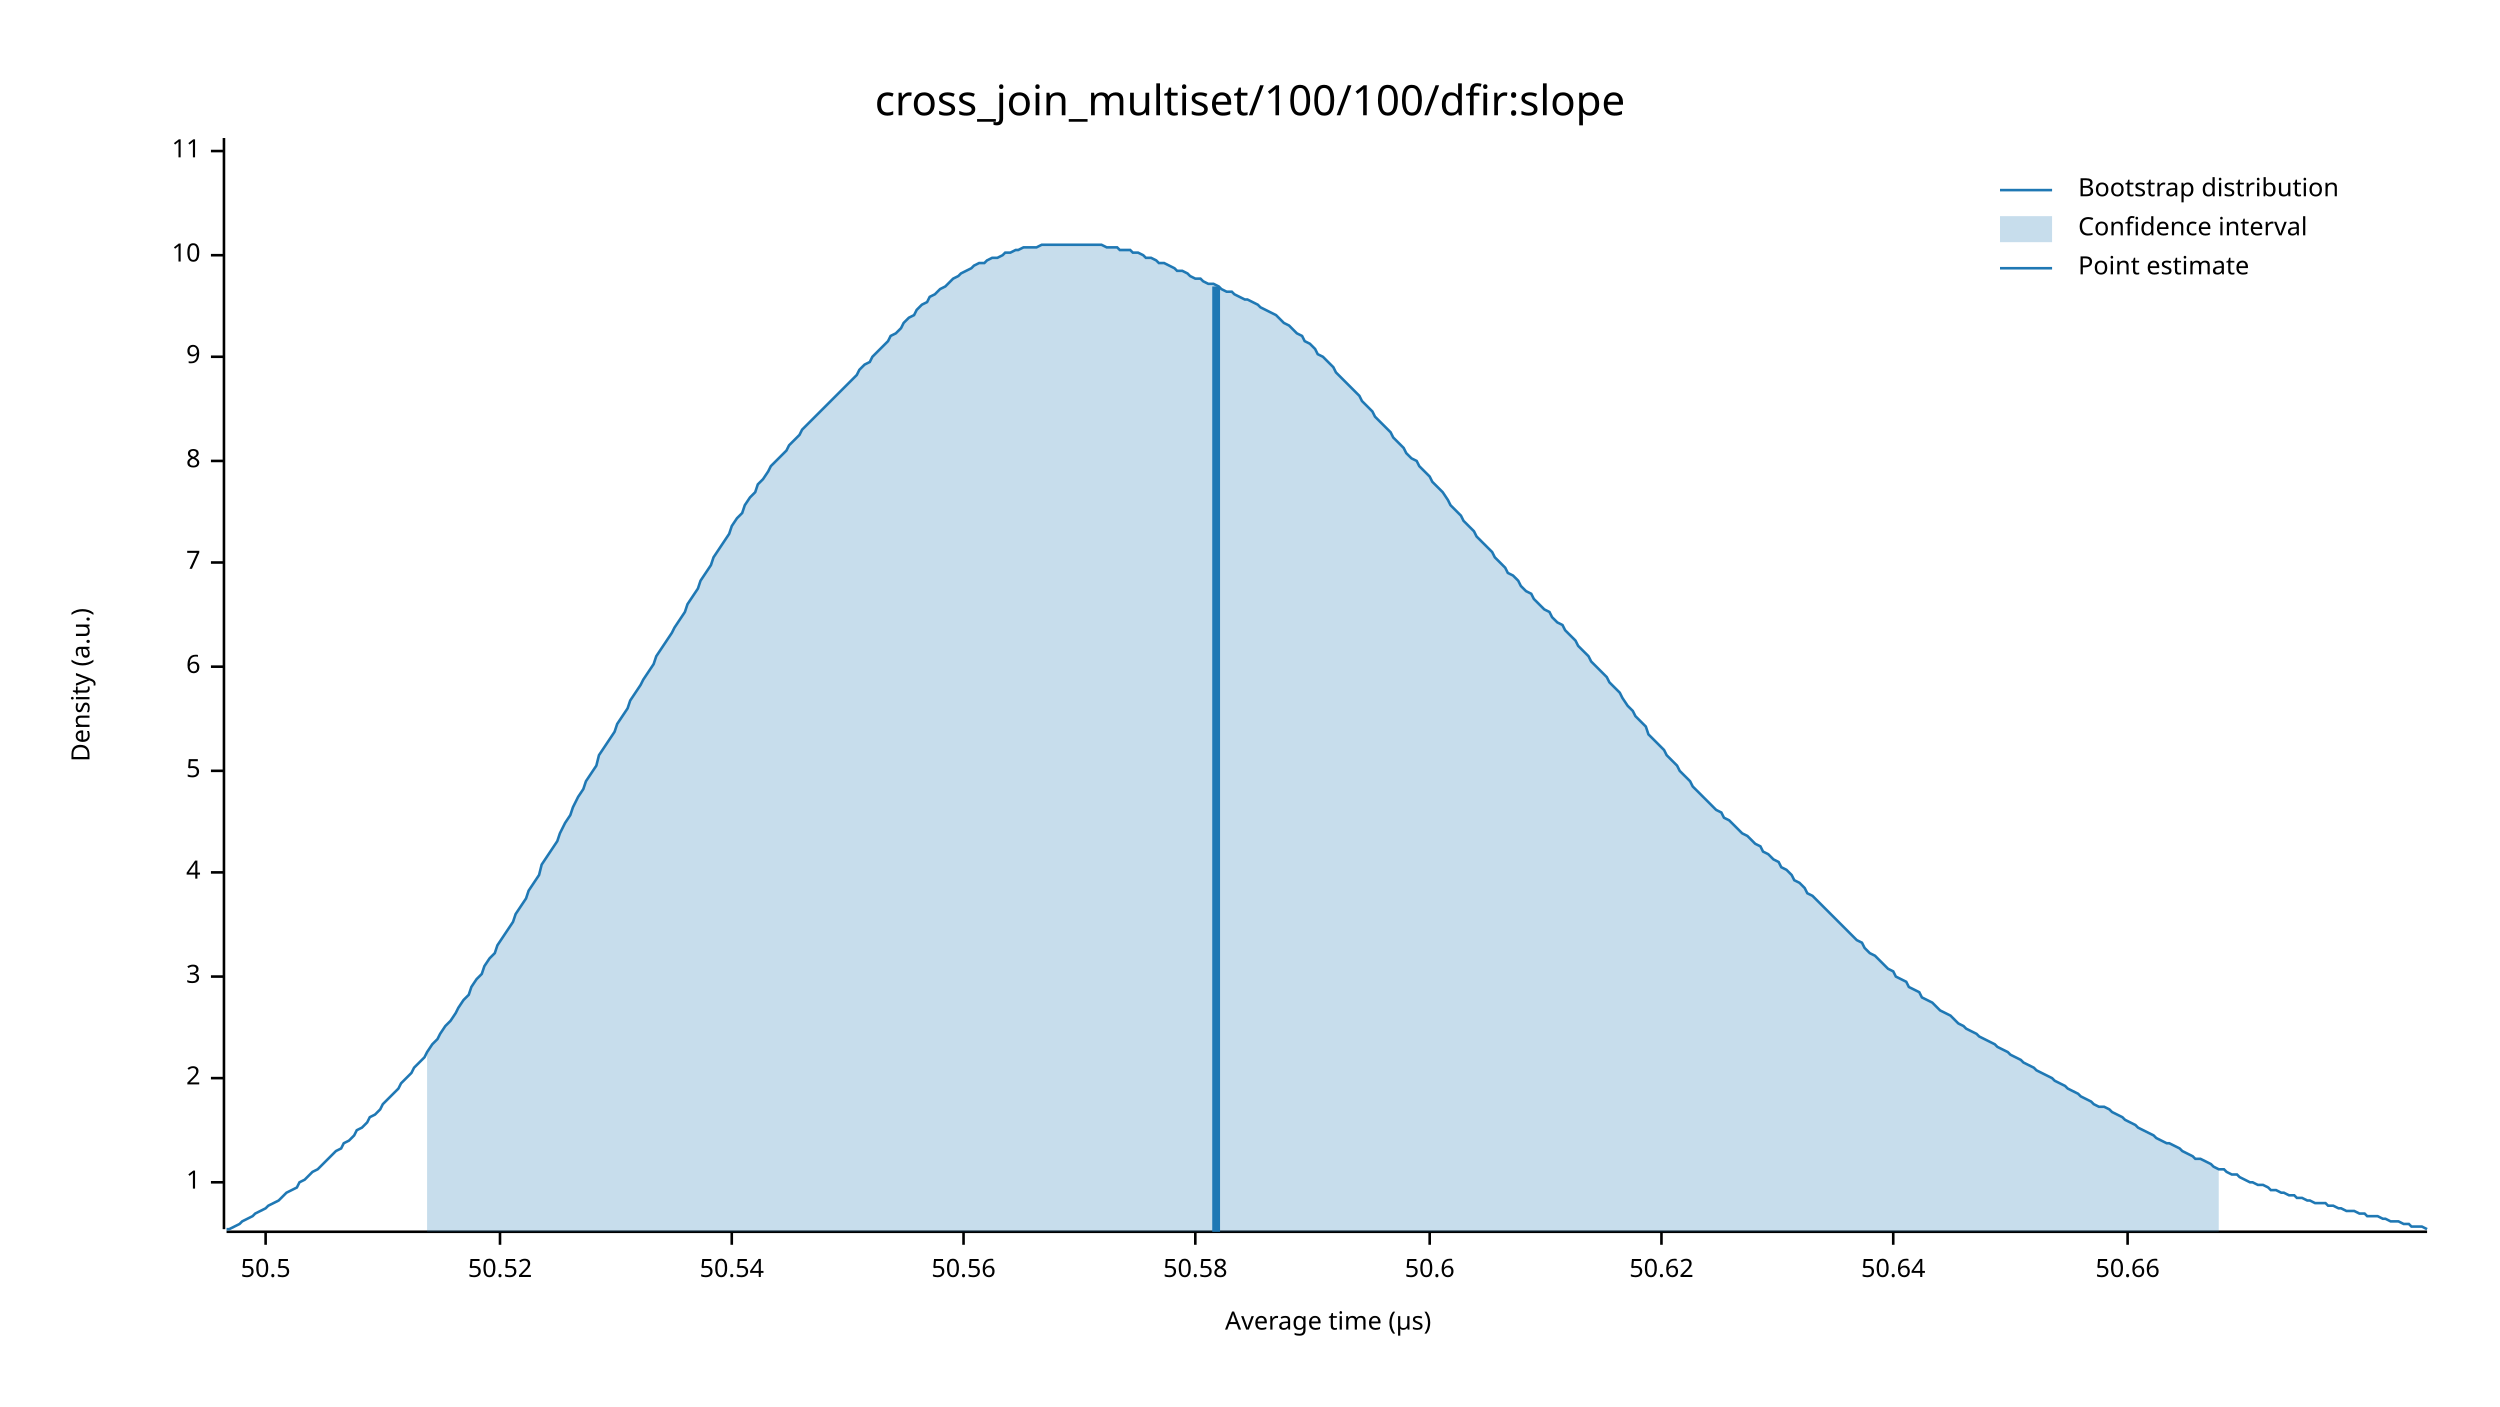
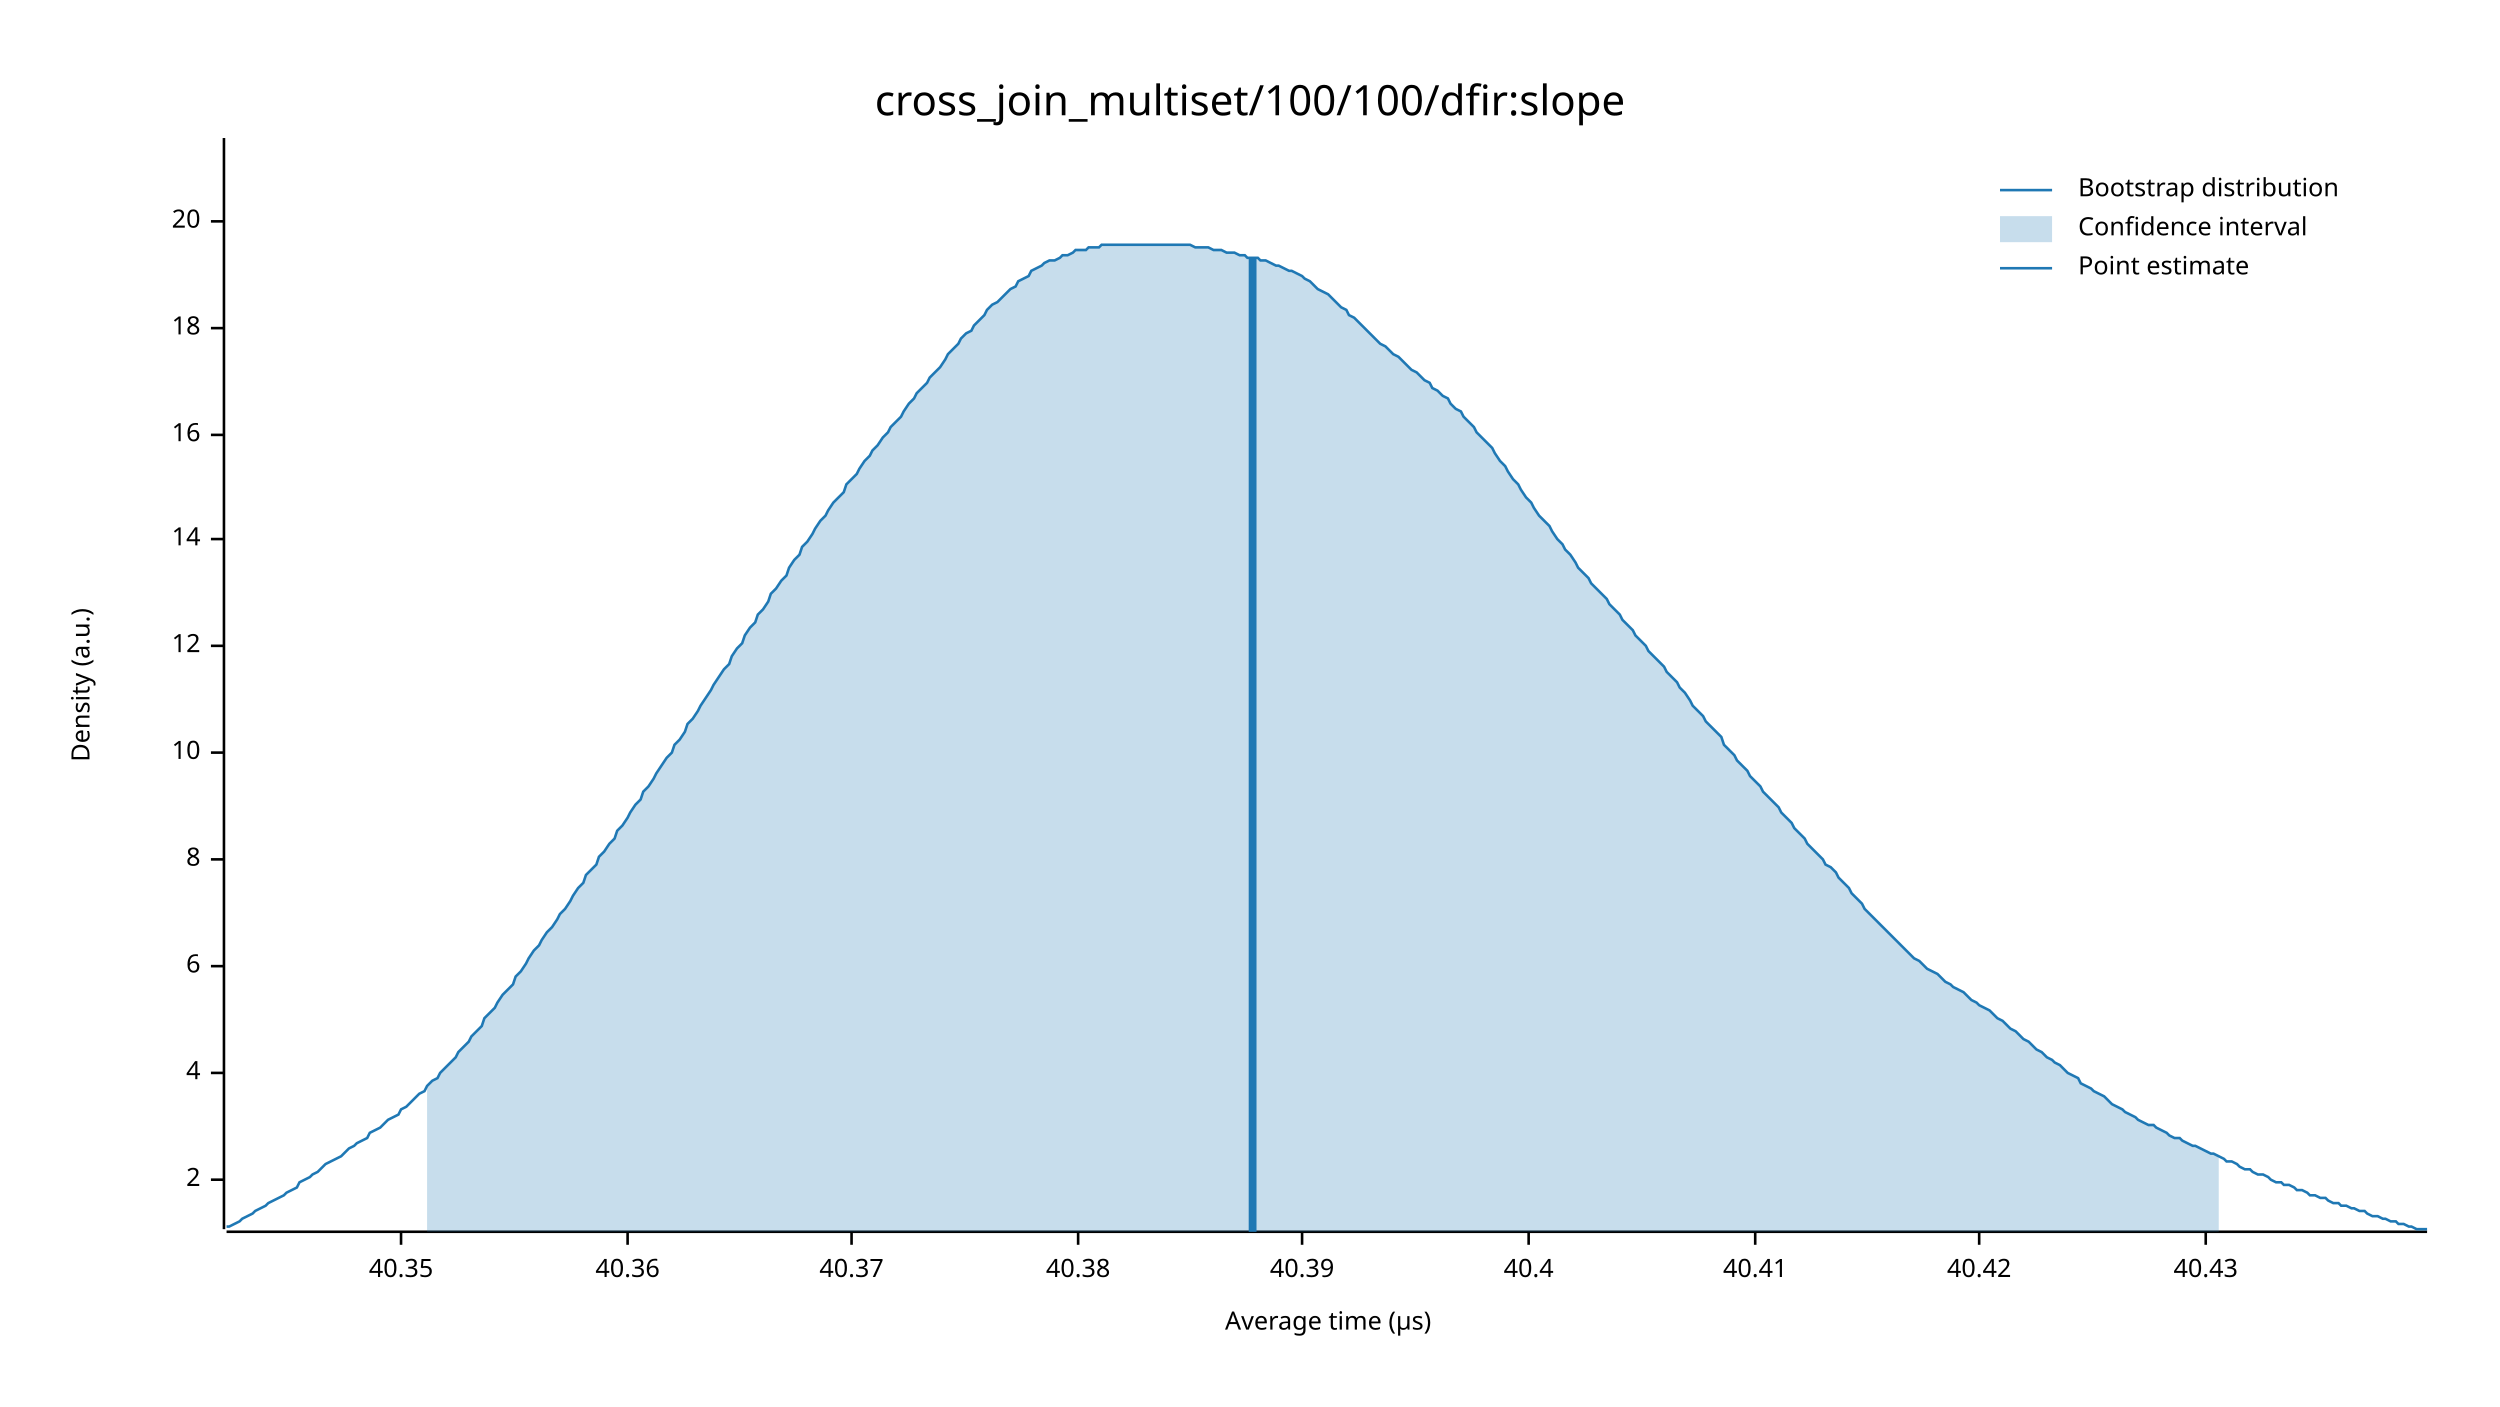
<svg xmlns="http://www.w3.org/2000/svg" width="960" height="540" viewBox="0 0 960 540">
  <text x="480" y="32" dy="0.76em" text-anchor="middle" font-family="sans-serif" font-size="16.129" opacity="1" fill="#000000">
cross_join_multiset/100/100/dfir:slope
</text>
  <text x="27" y="263" dy="0.76em" text-anchor="middle" font-family="sans-serif" font-size="9.677" opacity="1" fill="#000000" transform="rotate(270, 27, 263)">
Density (a.u.)
</text>
  <text x="510" y="513" dy="-0.5ex" text-anchor="middle" font-family="sans-serif" font-size="9.677" opacity="1" fill="#000000">
Average time (µs)
</text>
  <polyline fill="none" opacity="1" stroke="#000000" stroke-width="1" points="86,53 86,472 " />
-   <text x="77" y="454" dy="0.5ex" text-anchor="end" font-family="sans-serif" font-size="9.677" opacity="1" fill="#000000">
- 1
- </text>
-   <polyline fill="none" opacity="1" stroke="#000000" stroke-width="1" points="81,454 86,454 " />
-   <text x="77" y="414" dy="0.5ex" text-anchor="end" font-family="sans-serif" font-size="9.677" opacity="1" fill="#000000">
+   <text x="77" y="453" dy="0.5ex" text-anchor="end" font-family="sans-serif" font-size="9.677" opacity="1" fill="#000000">
2
</text>
-   <polyline fill="none" opacity="1" stroke="#000000" stroke-width="1" points="81,414 86,414 " />
-   <text x="77" y="375" dy="0.5ex" text-anchor="end" font-family="sans-serif" font-size="9.677" opacity="1" fill="#000000">
- 3
- </text>
-   <polyline fill="none" opacity="1" stroke="#000000" stroke-width="1" points="81,375 86,375 " />
-   <text x="77" y="335" dy="0.5ex" text-anchor="end" font-family="sans-serif" font-size="9.677" opacity="1" fill="#000000">
+   <polyline fill="none" opacity="1" stroke="#000000" stroke-width="1" points="81,453 86,453 " />
+   <text x="77" y="412" dy="0.5ex" text-anchor="end" font-family="sans-serif" font-size="9.677" opacity="1" fill="#000000">
4
</text>
-   <polyline fill="none" opacity="1" stroke="#000000" stroke-width="1" points="81,335 86,335 " />
-   <text x="77" y="296" dy="0.5ex" text-anchor="end" font-family="sans-serif" font-size="9.677" opacity="1" fill="#000000">
- 5
- </text>
-   <polyline fill="none" opacity="1" stroke="#000000" stroke-width="1" points="81,296 86,296 " />
-   <text x="77" y="256" dy="0.5ex" text-anchor="end" font-family="sans-serif" font-size="9.677" opacity="1" fill="#000000">
+   <polyline fill="none" opacity="1" stroke="#000000" stroke-width="1" points="81,412 86,412 " />
+   <text x="77" y="371" dy="0.5ex" text-anchor="end" font-family="sans-serif" font-size="9.677" opacity="1" fill="#000000">
6
</text>
-   <polyline fill="none" opacity="1" stroke="#000000" stroke-width="1" points="81,256 86,256 " />
-   <text x="77" y="216" dy="0.5ex" text-anchor="end" font-family="sans-serif" font-size="9.677" opacity="1" fill="#000000">
- 7
- </text>
-   <polyline fill="none" opacity="1" stroke="#000000" stroke-width="1" points="81,216 86,216 " />
-   <text x="77" y="177" dy="0.5ex" text-anchor="end" font-family="sans-serif" font-size="9.677" opacity="1" fill="#000000">
+   <polyline fill="none" opacity="1" stroke="#000000" stroke-width="1" points="81,371 86,371 " />
+   <text x="77" y="330" dy="0.5ex" text-anchor="end" font-family="sans-serif" font-size="9.677" opacity="1" fill="#000000">
8
</text>
-   <polyline fill="none" opacity="1" stroke="#000000" stroke-width="1" points="81,177 86,177 " />
-   <text x="77" y="137" dy="0.5ex" text-anchor="end" font-family="sans-serif" font-size="9.677" opacity="1" fill="#000000">
- 9
- </text>
-   <polyline fill="none" opacity="1" stroke="#000000" stroke-width="1" points="81,137 86,137 " />
-   <text x="77" y="98" dy="0.5ex" text-anchor="end" font-family="sans-serif" font-size="9.677" opacity="1" fill="#000000">
+   <polyline fill="none" opacity="1" stroke="#000000" stroke-width="1" points="81,330 86,330 " />
+   <text x="77" y="289" dy="0.5ex" text-anchor="end" font-family="sans-serif" font-size="9.677" opacity="1" fill="#000000">
10
</text>
-   <polyline fill="none" opacity="1" stroke="#000000" stroke-width="1" points="81,98 86,98 " />
-   <text x="77" y="58" dy="0.5ex" text-anchor="end" font-family="sans-serif" font-size="9.677" opacity="1" fill="#000000">
- 11
+   <polyline fill="none" opacity="1" stroke="#000000" stroke-width="1" points="81,289 86,289 " />
+   <text x="77" y="248" dy="0.5ex" text-anchor="end" font-family="sans-serif" font-size="9.677" opacity="1" fill="#000000">
+ 12
</text>
-   <polyline fill="none" opacity="1" stroke="#000000" stroke-width="1" points="81,58 86,58 " />
+   <polyline fill="none" opacity="1" stroke="#000000" stroke-width="1" points="81,248 86,248 " />
+   <text x="77" y="207" dy="0.5ex" text-anchor="end" font-family="sans-serif" font-size="9.677" opacity="1" fill="#000000">
+ 14
+ </text>
+   <polyline fill="none" opacity="1" stroke="#000000" stroke-width="1" points="81,207 86,207 " />
+   <text x="77" y="167" dy="0.5ex" text-anchor="end" font-family="sans-serif" font-size="9.677" opacity="1" fill="#000000">
+ 16
+ </text>
+   <polyline fill="none" opacity="1" stroke="#000000" stroke-width="1" points="81,167 86,167 " />
+   <text x="77" y="126" dy="0.5ex" text-anchor="end" font-family="sans-serif" font-size="9.677" opacity="1" fill="#000000">
+ 18
+ </text>
+   <polyline fill="none" opacity="1" stroke="#000000" stroke-width="1" points="81,126 86,126 " />
+   <text x="77" y="85" dy="0.5ex" text-anchor="end" font-family="sans-serif" font-size="9.677" opacity="1" fill="#000000">
+ 20
+ </text>
+   <polyline fill="none" opacity="1" stroke="#000000" stroke-width="1" points="81,85 86,85 " />
  <polyline fill="none" opacity="1" stroke="#000000" stroke-width="1" points="87,473 932,473 " />
-   <text x="102" y="483" dy="0.76em" text-anchor="middle" font-family="sans-serif" font-size="9.677" opacity="1" fill="#000000">
- 50.5
+   <text x="154" y="483" dy="0.76em" text-anchor="middle" font-family="sans-serif" font-size="9.677" opacity="1" fill="#000000">
+ 40.35
</text>
-   <polyline fill="none" opacity="1" stroke="#000000" stroke-width="1" points="102,473 102,478 " />
-   <text x="192" y="483" dy="0.76em" text-anchor="middle" font-family="sans-serif" font-size="9.677" opacity="1" fill="#000000">
- 50.52
+   <polyline fill="none" opacity="1" stroke="#000000" stroke-width="1" points="154,473 154,478 " />
+   <text x="241" y="483" dy="0.76em" text-anchor="middle" font-family="sans-serif" font-size="9.677" opacity="1" fill="#000000">
+ 40.36
</text>
-   <polyline fill="none" opacity="1" stroke="#000000" stroke-width="1" points="192,473 192,478 " />
-   <text x="281" y="483" dy="0.76em" text-anchor="middle" font-family="sans-serif" font-size="9.677" opacity="1" fill="#000000">
- 50.54
+   <polyline fill="none" opacity="1" stroke="#000000" stroke-width="1" points="241,473 241,478 " />
+   <text x="327" y="483" dy="0.76em" text-anchor="middle" font-family="sans-serif" font-size="9.677" opacity="1" fill="#000000">
+ 40.37
</text>
-   <polyline fill="none" opacity="1" stroke="#000000" stroke-width="1" points="281,473 281,478 " />
-   <text x="370" y="483" dy="0.76em" text-anchor="middle" font-family="sans-serif" font-size="9.677" opacity="1" fill="#000000">
- 50.56
+   <polyline fill="none" opacity="1" stroke="#000000" stroke-width="1" points="327,473 327,478 " />
+   <text x="414" y="483" dy="0.76em" text-anchor="middle" font-family="sans-serif" font-size="9.677" opacity="1" fill="#000000">
+ 40.38
</text>
-   <polyline fill="none" opacity="1" stroke="#000000" stroke-width="1" points="370,473 370,478 " />
-   <text x="459" y="483" dy="0.76em" text-anchor="middle" font-family="sans-serif" font-size="9.677" opacity="1" fill="#000000">
- 50.58
+   <polyline fill="none" opacity="1" stroke="#000000" stroke-width="1" points="414,473 414,478 " />
+   <text x="500" y="483" dy="0.76em" text-anchor="middle" font-family="sans-serif" font-size="9.677" opacity="1" fill="#000000">
+ 40.39
</text>
-   <polyline fill="none" opacity="1" stroke="#000000" stroke-width="1" points="459,473 459,478 " />
-   <text x="549" y="483" dy="0.76em" text-anchor="middle" font-family="sans-serif" font-size="9.677" opacity="1" fill="#000000">
- 50.6
+   <polyline fill="none" opacity="1" stroke="#000000" stroke-width="1" points="500,473 500,478 " />
+   <text x="587" y="483" dy="0.76em" text-anchor="middle" font-family="sans-serif" font-size="9.677" opacity="1" fill="#000000">
+ 40.4
</text>
-   <polyline fill="none" opacity="1" stroke="#000000" stroke-width="1" points="549,473 549,478 " />
-   <text x="638" y="483" dy="0.76em" text-anchor="middle" font-family="sans-serif" font-size="9.677" opacity="1" fill="#000000">
- 50.62
+   <polyline fill="none" opacity="1" stroke="#000000" stroke-width="1" points="587,473 587,478 " />
+   <text x="674" y="483" dy="0.76em" text-anchor="middle" font-family="sans-serif" font-size="9.677" opacity="1" fill="#000000">
+ 40.41
</text>
-   <polyline fill="none" opacity="1" stroke="#000000" stroke-width="1" points="638,473 638,478 " />
-   <text x="727" y="483" dy="0.76em" text-anchor="middle" font-family="sans-serif" font-size="9.677" opacity="1" fill="#000000">
- 50.64
+   <polyline fill="none" opacity="1" stroke="#000000" stroke-width="1" points="674,473 674,478 " />
+   <text x="760" y="483" dy="0.76em" text-anchor="middle" font-family="sans-serif" font-size="9.677" opacity="1" fill="#000000">
+ 40.42
</text>
-   <polyline fill="none" opacity="1" stroke="#000000" stroke-width="1" points="727,473 727,478 " />
-   <text x="817" y="483" dy="0.76em" text-anchor="middle" font-family="sans-serif" font-size="9.677" opacity="1" fill="#000000">
- 50.66
+   <polyline fill="none" opacity="1" stroke="#000000" stroke-width="1" points="760,473 760,478 " />
+   <text x="847" y="483" dy="0.76em" text-anchor="middle" font-family="sans-serif" font-size="9.677" opacity="1" fill="#000000">
+ 40.43
</text>
-   <polyline fill="none" opacity="1" stroke="#000000" stroke-width="1" points="817,473 817,478 " />
-   <polyline fill="none" opacity="1" stroke="#1F78B4" stroke-width="1" points="87,472 88,472 90,471 92,470 93,469 95,468 97,467 98,466 100,465 102,464 103,463 105,462 107,461 109,459 110,458 112,457 114,456 115,454 117,453 119,451 120,450 122,449 124,447 125,446 127,444 129,442 131,441 132,439 134,438 136,436 137,434 139,433 141,431 142,429 144,428 146,426 147,424 149,422 151,420 153,418 154,416 156,414 158,412 159,410 161,408 163,406 164,404 166,401 168,399 169,397 171,394 173,392 175,389 176,387 178,384 180,382 181,379 183,376 185,374 186,371 188,368 190,366 191,363 193,360 195,357 197,354 198,351 200,348 202,345 203,342 205,339 207,336 208,332 210,329 212,326 214,323 215,320 217,316 219,313 220,310 222,306 224,303 225,300 227,297 229,294 230,290 232,287 234,284 236,281 237,278 239,275 241,272 242,269 244,266 246,263 247,261 249,258 251,255 252,252 254,249 256,246 258,243 259,241 261,238 263,235 264,232 266,229 268,226 269,223 271,220 273,217 274,214 276,211 278,208 280,205 281,202 283,199 285,197 286,194 288,191 290,189 291,186 293,184 295,181 296,179 298,177 300,175 302,173 303,171 305,169 307,167 308,165 310,163 312,161 313,160 315,158 317,156 318,155 320,153 322,151 324,149 325,148 327,146 329,144 330,142 332,140 334,139 335,137 337,135 339,133 341,131 342,129 344,128 346,126 347,124 349,122 351,121 352,119 354,117 356,116 357,114 359,113 361,111 363,110 364,109 366,107 368,106 369,105 371,104 373,103 374,102 376,101 378,101 379,100 381,99 383,99 385,98 386,97 388,97 390,96 391,96 393,95 395,95 396,95 398,95 400,94 401,94 403,94 405,94 407,94 408,94 410,94 412,94 413,94 415,94 417,94 418,94 420,94 422,94 423,94 425,95 427,95 429,95 430,96 432,96 434,96 435,97 437,97 439,98 440,99 442,99 444,100 445,101 447,101 449,102 451,103 452,104 454,104 456,105 457,106 459,107 461,107 462,108 464,109 466,109 468,110 469,111 471,112 473,112 474,113 476,114 478,115 479,115 481,116 483,117 484,118 486,119 488,120 490,121 491,122 493,124 495,125 496,126 498,128 500,129 501,131 503,132 505,134 506,136 508,137 510,139 512,141 513,143 515,145 517,147 518,148 520,150 522,152 523,154 525,156 527,158 528,160 530,162 532,164 534,166 535,168 537,170 539,172 540,174 542,176 544,177 545,179 547,181 549,183 550,185 552,187 554,189 556,192 557,194 559,196 561,198 562,200 564,202 566,204 567,206 569,208 571,210 573,212 574,214 576,216 578,218 579,220 581,221 583,223 584,225 586,227 588,228 589,230 591,232 593,234 595,235 596,237 598,239 600,240 601,242 603,244 605,246 606,248 608,250 610,252 611,254 613,256 615,258 617,260 618,262 620,264 622,266 623,268 625,271 627,273 628,275 630,277 632,279 633,282 635,284 637,286 639,288 640,290 642,292 644,294 645,296 647,298 649,300 650,302 652,304 654,306 655,307 657,309 659,311 661,312 662,314 664,315 666,317 667,318 669,320 671,321 672,322 674,324 676,325 677,327 679,328 681,330 683,331 684,333 686,334 688,336 689,338 691,339 693,341 694,343 696,344 698,346 700,348 701,349 703,351 705,353 706,354 708,356 710,358 711,359 713,361 715,362 716,364 718,366 720,367 722,369 723,370 725,372 727,373 728,375 730,376 732,377 733,379 735,380 737,381 738,383 740,384 742,385 744,387 745,388 747,389 749,390 750,391 752,393 754,394 755,395 757,396 759,397 760,398 762,399 764,400 766,401 767,402 769,403 771,404 772,405 774,406 776,407 777,408 779,409 781,410 782,411 784,412 786,413 788,414 789,415 791,416 793,417 794,418 796,419 798,420 799,421 801,422 803,423 804,424 806,425 808,425 810,426 811,427 813,428 815,429 816,430 818,431 820,432 821,433 823,434 825,435 827,436 828,437 830,438 832,439 833,439 835,440 837,441 838,442 840,443 842,444 843,445 845,445 847,446 849,447 850,448 852,449 854,449 855,450 857,451 859,451 860,452 862,453 864,454 865,454 867,455 869,455 871,456 872,457 874,457 876,458 877,458 879,459 881,459 882,460 884,460 886,461 887,461 889,462 891,462 893,462 894,463 896,463 898,464 899,464 901,465 903,465 904,465 906,466 908,466 909,467 911,467 913,467 915,468 916,468 918,469 920,469 921,469 923,470 925,470 926,471 928,471 930,471 932,472 " />
-   <polygon opacity="0.25" fill="#1F78B4" points="164,404 166,401 168,399 169,397 171,394 173,392 175,389 176,387 178,384 180,382 181,379 183,376 185,374 186,371 188,368 190,366 191,363 193,360 195,357 197,354 198,351 200,348 202,345 203,342 205,339 207,336 208,332 210,329 212,326 214,323 215,320 217,316 219,313 220,310 222,306 224,303 225,300 227,297 229,294 230,290 232,287 234,284 236,281 237,278 239,275 241,272 242,269 244,266 246,263 247,261 249,258 251,255 252,252 254,249 256,246 258,243 259,241 261,238 263,235 264,232 266,229 268,226 269,223 271,220 273,217 274,214 276,211 278,208 280,205 281,202 283,199 285,197 286,194 288,191 290,189 291,186 293,184 295,181 296,179 298,177 300,175 302,173 303,171 305,169 307,167 308,165 310,163 312,161 313,160 315,158 317,156 318,155 320,153 322,151 324,149 325,148 327,146 329,144 330,142 332,140 334,139 335,137 337,135 339,133 341,131 342,129 344,128 346,126 347,124 349,122 351,121 352,119 354,117 356,116 357,114 359,113 361,111 363,110 364,109 366,107 368,106 369,105 371,104 373,103 374,102 376,101 378,101 379,100 381,99 383,99 385,98 386,97 388,97 390,96 391,96 393,95 395,95 396,95 398,95 400,94 401,94 403,94 405,94 407,94 408,94 410,94 412,94 413,94 415,94 417,94 418,94 420,94 422,94 423,94 425,95 427,95 429,95 430,96 432,96 434,96 435,97 437,97 439,98 440,99 442,99 444,100 445,101 447,101 449,102 451,103 452,104 454,104 456,105 457,106 459,107 461,107 462,108 464,109 466,109 468,110 469,111 471,112 473,112 474,113 476,114 478,115 479,115 481,116 483,117 484,118 486,119 488,120 490,121 491,122 493,124 495,125 496,126 498,128 500,129 501,131 503,132 505,134 506,136 508,137 510,139 512,141 513,143 515,145 517,147 518,148 520,150 522,152 523,154 525,156 527,158 528,160 530,162 532,164 534,166 535,168 537,170 539,172 540,174 542,176 544,177 545,179 547,181 549,183 550,185 552,187 554,189 556,192 557,194 559,196 561,198 562,200 564,202 566,204 567,206 569,208 571,210 573,212 574,214 576,216 578,218 579,220 581,221 583,223 584,225 586,227 588,228 589,230 591,232 593,234 595,235 596,237 598,239 600,240 601,242 603,244 605,246 606,248 608,250 610,252 611,254 613,256 615,258 617,260 618,262 620,264 622,266 623,268 625,271 627,273 628,275 630,277 632,279 633,282 635,284 637,286 639,288 640,290 642,292 644,294 645,296 647,298 649,300 650,302 652,304 654,306 655,307 657,309 659,311 661,312 662,314 664,315 666,317 667,318 669,320 671,321 672,322 674,324 676,325 677,327 679,328 681,330 683,331 684,333 686,334 688,336 689,338 691,339 693,341 694,343 696,344 698,346 700,348 701,349 703,351 705,353 706,354 708,356 710,358 711,359 713,361 715,362 716,364 718,366 720,367 722,369 723,370 725,372 727,373 728,375 730,376 732,377 733,379 735,380 737,381 738,383 740,384 742,385 744,387 745,388 747,389 749,390 750,391 752,393 754,394 755,395 757,396 759,397 760,398 762,399 764,400 766,401 767,402 769,403 771,404 772,405 774,406 776,407 777,408 779,409 781,410 782,411 784,412 786,413 788,414 789,415 791,416 793,417 794,418 796,419 798,420 799,421 801,422 803,423 804,424 806,425 808,425 810,426 811,427 813,428 815,429 816,430 818,431 820,432 821,433 823,434 825,435 827,436 828,437 830,438 832,439 833,439 835,440 837,441 838,442 840,443 842,444 843,445 845,445 847,446 849,447 850,448 852,449 852,473 164,473 " />
-   <polyline fill="none" opacity="1" stroke="#1F78B4" stroke-width="3" points="467,473 467,110 " />
+   <polyline fill="none" opacity="1" stroke="#000000" stroke-width="1" points="847,473 847,478 " />
+   <polyline fill="none" opacity="1" stroke="#1F78B4" stroke-width="1" points="87,471 88,471 90,470 92,469 93,468 95,467 97,466 98,465 100,464 102,463 103,462 105,461 107,460 109,459 110,458 112,457 114,456 115,454 117,453 119,452 120,451 122,450 124,448 125,447 127,446 129,445 131,444 132,443 134,441 136,440 137,439 139,438 141,437 142,435 144,434 146,433 147,432 149,430 151,429 153,428 154,426 156,425 158,423 159,422 161,420 163,419 164,417 166,415 168,414 169,412 171,410 173,408 175,406 176,404 178,402 180,400 181,398 183,396 185,394 186,391 188,389 190,387 191,385 193,382 195,380 197,378 198,375 200,373 202,370 203,368 205,365 207,363 208,361 210,358 212,356 214,353 215,351 217,349 219,346 220,344 222,341 224,339 225,336 227,334 229,332 230,329 232,327 234,324 236,322 237,319 239,317 241,314 242,312 244,309 246,307 247,304 249,302 251,299 252,297 254,294 256,291 258,289 259,286 261,284 263,281 264,278 266,276 268,273 269,271 271,268 273,265 274,263 276,260 278,257 280,255 281,252 283,249 285,247 286,244 288,241 290,239 291,236 293,234 295,231 296,228 298,226 300,223 302,221 303,218 305,215 307,213 308,210 310,208 312,205 313,203 315,200 317,198 318,196 320,193 322,191 324,189 325,186 327,184 329,182 330,180 332,177 334,175 335,173 337,171 339,168 341,166 342,164 344,162 346,160 347,158 349,155 351,153 352,151 354,149 356,147 357,145 359,143 361,141 363,138 364,136 366,134 368,132 369,130 371,128 373,127 374,125 376,123 378,121 379,119 381,117 383,116 385,114 386,113 388,111 390,110 391,108 393,107 395,106 396,104 398,103 400,102 401,101 403,100 405,100 407,99 408,98 410,98 412,97 413,96 415,96 417,96 418,95 420,95 422,95 423,94 425,94 427,94 429,94 430,94 432,94 434,94 435,94 437,94 439,94 440,94 442,94 444,94 445,94 447,94 449,94 451,94 452,94 454,94 456,94 457,94 459,95 461,95 462,95 464,95 466,96 468,96 469,96 471,97 473,97 474,97 476,98 478,98 479,99 481,99 483,99 484,100 486,100 488,101 490,102 491,102 493,103 495,104 496,104 498,105 500,106 501,107 503,108 505,110 506,111 508,112 510,113 512,115 513,116 515,118 517,119 518,121 520,122 522,124 523,125 525,127 527,129 528,130 530,132 532,133 534,135 535,136 537,137 539,139 540,140 542,142 544,143 545,144 547,146 549,147 550,149 552,150 554,152 556,153 557,155 559,157 561,158 562,160 564,162 566,164 567,166 569,168 571,170 573,172 574,174 576,177 578,179 579,181 581,184 583,186 584,188 586,191 588,193 589,195 591,198 593,200 595,202 596,204 598,207 600,209 601,211 603,213 605,216 606,218 608,220 610,222 611,224 613,226 615,228 617,230 618,232 620,234 622,236 623,238 625,240 627,242 628,244 630,246 632,248 633,250 635,252 637,254 639,256 640,258 642,260 644,262 645,264 647,266 649,269 650,271 652,273 654,275 655,277 657,279 659,281 661,283 662,286 664,288 666,290 667,292 669,294 671,296 672,298 674,300 676,302 677,304 679,306 681,308 683,310 684,312 686,314 688,316 689,318 691,320 693,322 694,324 696,326 698,328 700,330 701,332 703,333 705,335 706,337 708,339 710,341 711,343 713,345 715,347 716,349 718,351 720,353 722,355 723,356 725,358 727,360 728,361 730,363 732,365 733,366 735,368 737,369 738,370 740,372 742,373 744,374 745,375 747,377 749,378 750,379 752,380 754,381 755,382 757,384 759,385 760,386 762,387 764,388 766,390 767,391 769,392 771,394 772,395 774,396 776,398 777,399 779,400 781,402 782,403 784,404 786,406 788,407 789,408 791,409 793,411 794,412 796,413 798,414 799,416 801,417 803,418 804,419 806,420 808,421 810,423 811,424 813,425 815,426 816,427 818,428 820,429 821,430 823,431 825,432 827,432 828,433 830,434 832,435 833,436 835,437 837,437 838,438 840,439 842,440 843,440 845,441 847,442 849,443 850,443 852,444 854,445 855,446 857,446 859,447 860,448 862,449 864,449 865,450 867,451 869,451 871,452 872,453 874,454 876,454 877,455 879,455 881,456 882,457 884,457 886,458 887,459 889,459 891,460 893,460 894,461 896,462 898,462 899,463 901,463 903,464 904,464 906,465 908,465 909,466 911,467 913,467 915,468 916,468 918,469 920,469 921,470 923,470 925,471 926,471 928,472 930,472 932,472 " />
+   <polygon opacity="0.25" fill="#1F78B4" points="164,417 166,415 168,414 169,412 171,410 173,408 175,406 176,404 178,402 180,400 181,398 183,396 185,394 186,391 188,389 190,387 191,385 193,382 195,380 197,378 198,375 200,373 202,370 203,368 205,365 207,363 208,361 210,358 212,356 214,353 215,351 217,349 219,346 220,344 222,341 224,339 225,336 227,334 229,332 230,329 232,327 234,324 236,322 237,319 239,317 241,314 242,312 244,309 246,307 247,304 249,302 251,299 252,297 254,294 256,291 258,289 259,286 261,284 263,281 264,278 266,276 268,273 269,271 271,268 273,265 274,263 276,260 278,257 280,255 281,252 283,249 285,247 286,244 288,241 290,239 291,236 293,234 295,231 296,228 298,226 300,223 302,221 303,218 305,215 307,213 308,210 310,208 312,205 313,203 315,200 317,198 318,196 320,193 322,191 324,189 325,186 327,184 329,182 330,180 332,177 334,175 335,173 337,171 339,168 341,166 342,164 344,162 346,160 347,158 349,155 351,153 352,151 354,149 356,147 357,145 359,143 361,141 363,138 364,136 366,134 368,132 369,130 371,128 373,127 374,125 376,123 378,121 379,119 381,117 383,116 385,114 386,113 388,111 390,110 391,108 393,107 395,106 396,104 398,103 400,102 401,101 403,100 405,100 407,99 408,98 410,98 412,97 413,96 415,96 417,96 418,95 420,95 422,95 423,94 425,94 427,94 429,94 430,94 432,94 434,94 435,94 437,94 439,94 440,94 442,94 444,94 445,94 447,94 449,94 451,94 452,94 454,94 456,94 457,94 459,95 461,95 462,95 464,95 466,96 468,96 469,96 471,97 473,97 474,97 476,98 478,98 479,99 481,99 483,99 484,100 486,100 488,101 490,102 491,102 493,103 495,104 496,104 498,105 500,106 501,107 503,108 505,110 506,111 508,112 510,113 512,115 513,116 515,118 517,119 518,121 520,122 522,124 523,125 525,127 527,129 528,130 530,132 532,133 534,135 535,136 537,137 539,139 540,140 542,142 544,143 545,144 547,146 549,147 550,149 552,150 554,152 556,153 557,155 559,157 561,158 562,160 564,162 566,164 567,166 569,168 571,170 573,172 574,174 576,177 578,179 579,181 581,184 583,186 584,188 586,191 588,193 589,195 591,198 593,200 595,202 596,204 598,207 600,209 601,211 603,213 605,216 606,218 608,220 610,222 611,224 613,226 615,228 617,230 618,232 620,234 622,236 623,238 625,240 627,242 628,244 630,246 632,248 633,250 635,252 637,254 639,256 640,258 642,260 644,262 645,264 647,266 649,269 650,271 652,273 654,275 655,277 657,279 659,281 661,283 662,286 664,288 666,290 667,292 669,294 671,296 672,298 674,300 676,302 677,304 679,306 681,308 683,310 684,312 686,314 688,316 689,318 691,320 693,322 694,324 696,326 698,328 700,330 701,332 703,333 705,335 706,337 708,339 710,341 711,343 713,345 715,347 716,349 718,351 720,353 722,355 723,356 725,358 727,360 728,361 730,363 732,365 733,366 735,368 737,369 738,370 740,372 742,373 744,374 745,375 747,377 749,378 750,379 752,380 754,381 755,382 757,384 759,385 760,386 762,387 764,388 766,390 767,391 769,392 771,394 772,395 774,396 776,398 777,399 779,400 781,402 782,403 784,404 786,406 788,407 789,408 791,409 793,411 794,412 796,413 798,414 799,416 801,417 803,418 804,419 806,420 808,421 810,423 811,424 813,425 815,426 816,427 818,428 820,429 821,430 823,431 825,432 827,432 828,433 830,434 832,435 833,436 835,437 837,437 838,438 840,439 842,440 843,440 845,441 847,442 849,443 850,443 852,444 852,473 164,473 " />
+   <polyline fill="none" opacity="1" stroke="#1F78B4" stroke-width="3" points="481,473 481,99 " />
  <text x="798" y="68" dy="0.76em" text-anchor="start" font-family="sans-serif" font-size="9.677" opacity="1" fill="#000000">
Bootstrap distribution
</text>
  <text x="798" y="83" dy="0.76em" text-anchor="start" font-family="sans-serif" font-size="9.677" opacity="1" fill="#000000">
Confidence interval
</text>
  <text x="798" y="98" dy="0.76em" text-anchor="start" font-family="sans-serif" font-size="9.677" opacity="1" fill="#000000">
Point estimate
</text>
  <polyline fill="none" opacity="1" stroke="#1F78B4" stroke-width="1" points="768,73 788,73 " />
  <rect x="768" y="83" width="20" height="10" opacity="0.25" fill="#1F78B4" stroke="none" />
  <polyline fill="none" opacity="1" stroke="#1F78B4" stroke-width="1" points="768,103 788,103 " />
</svg>
